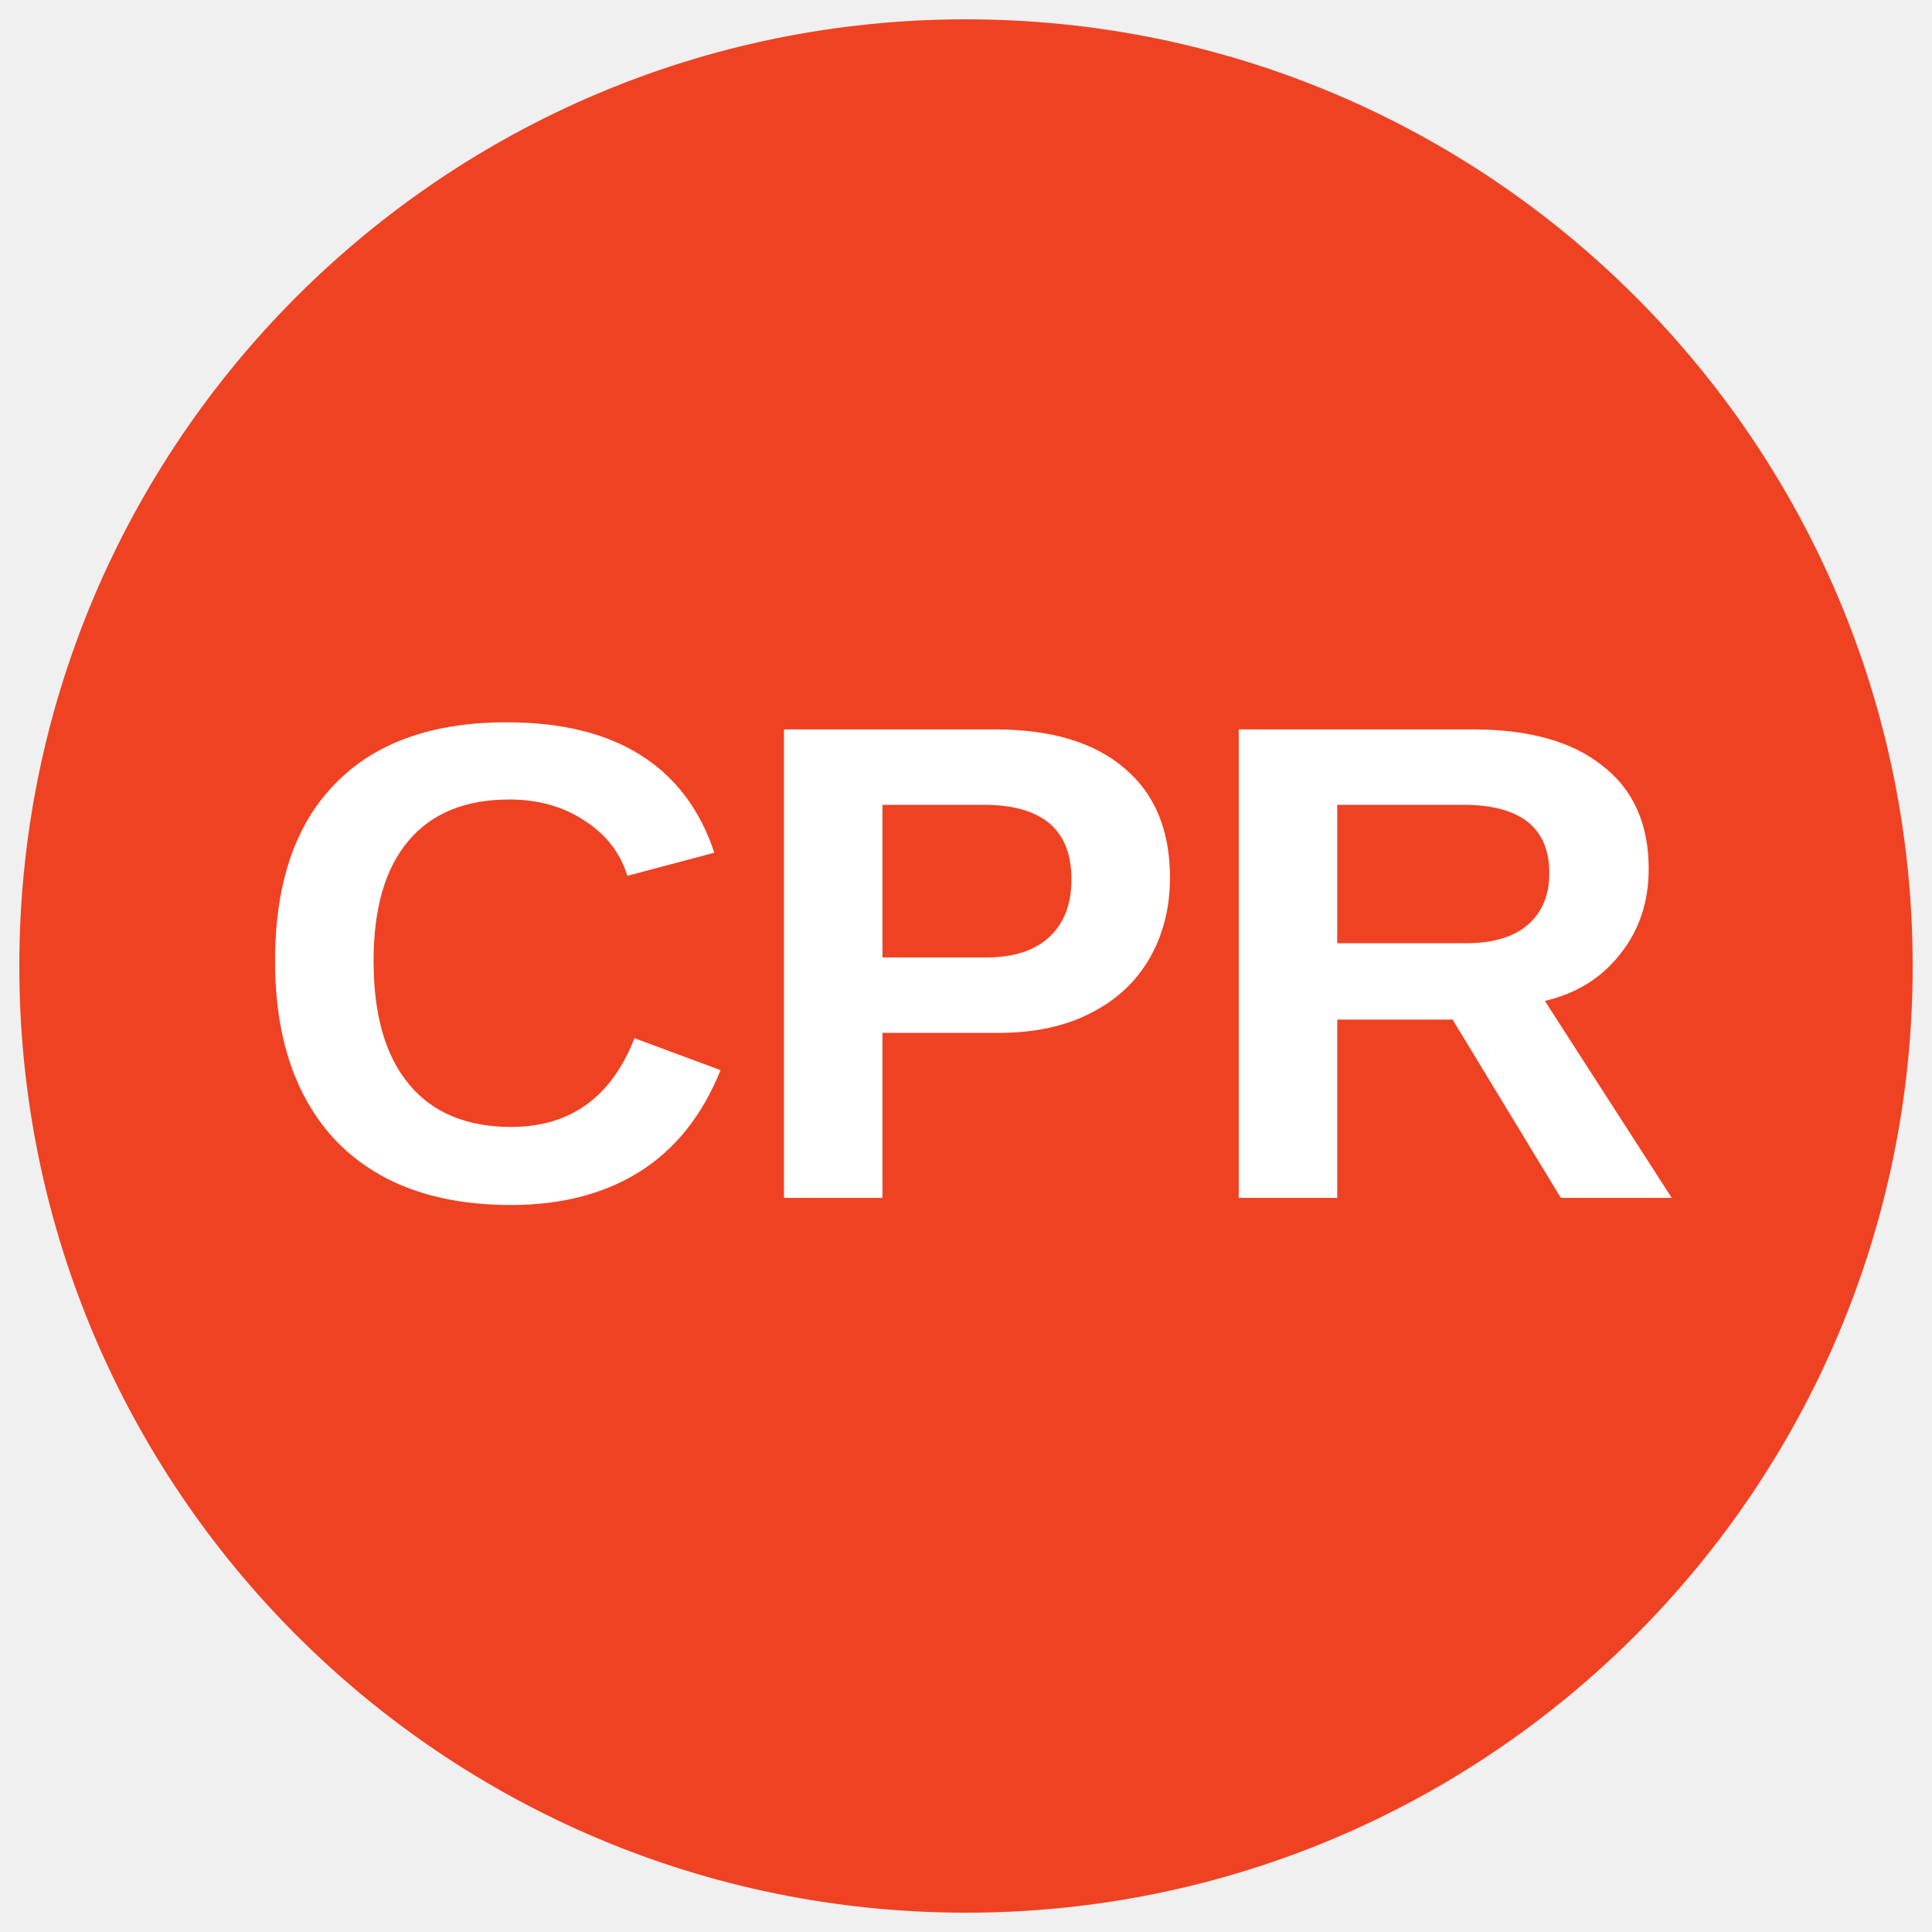
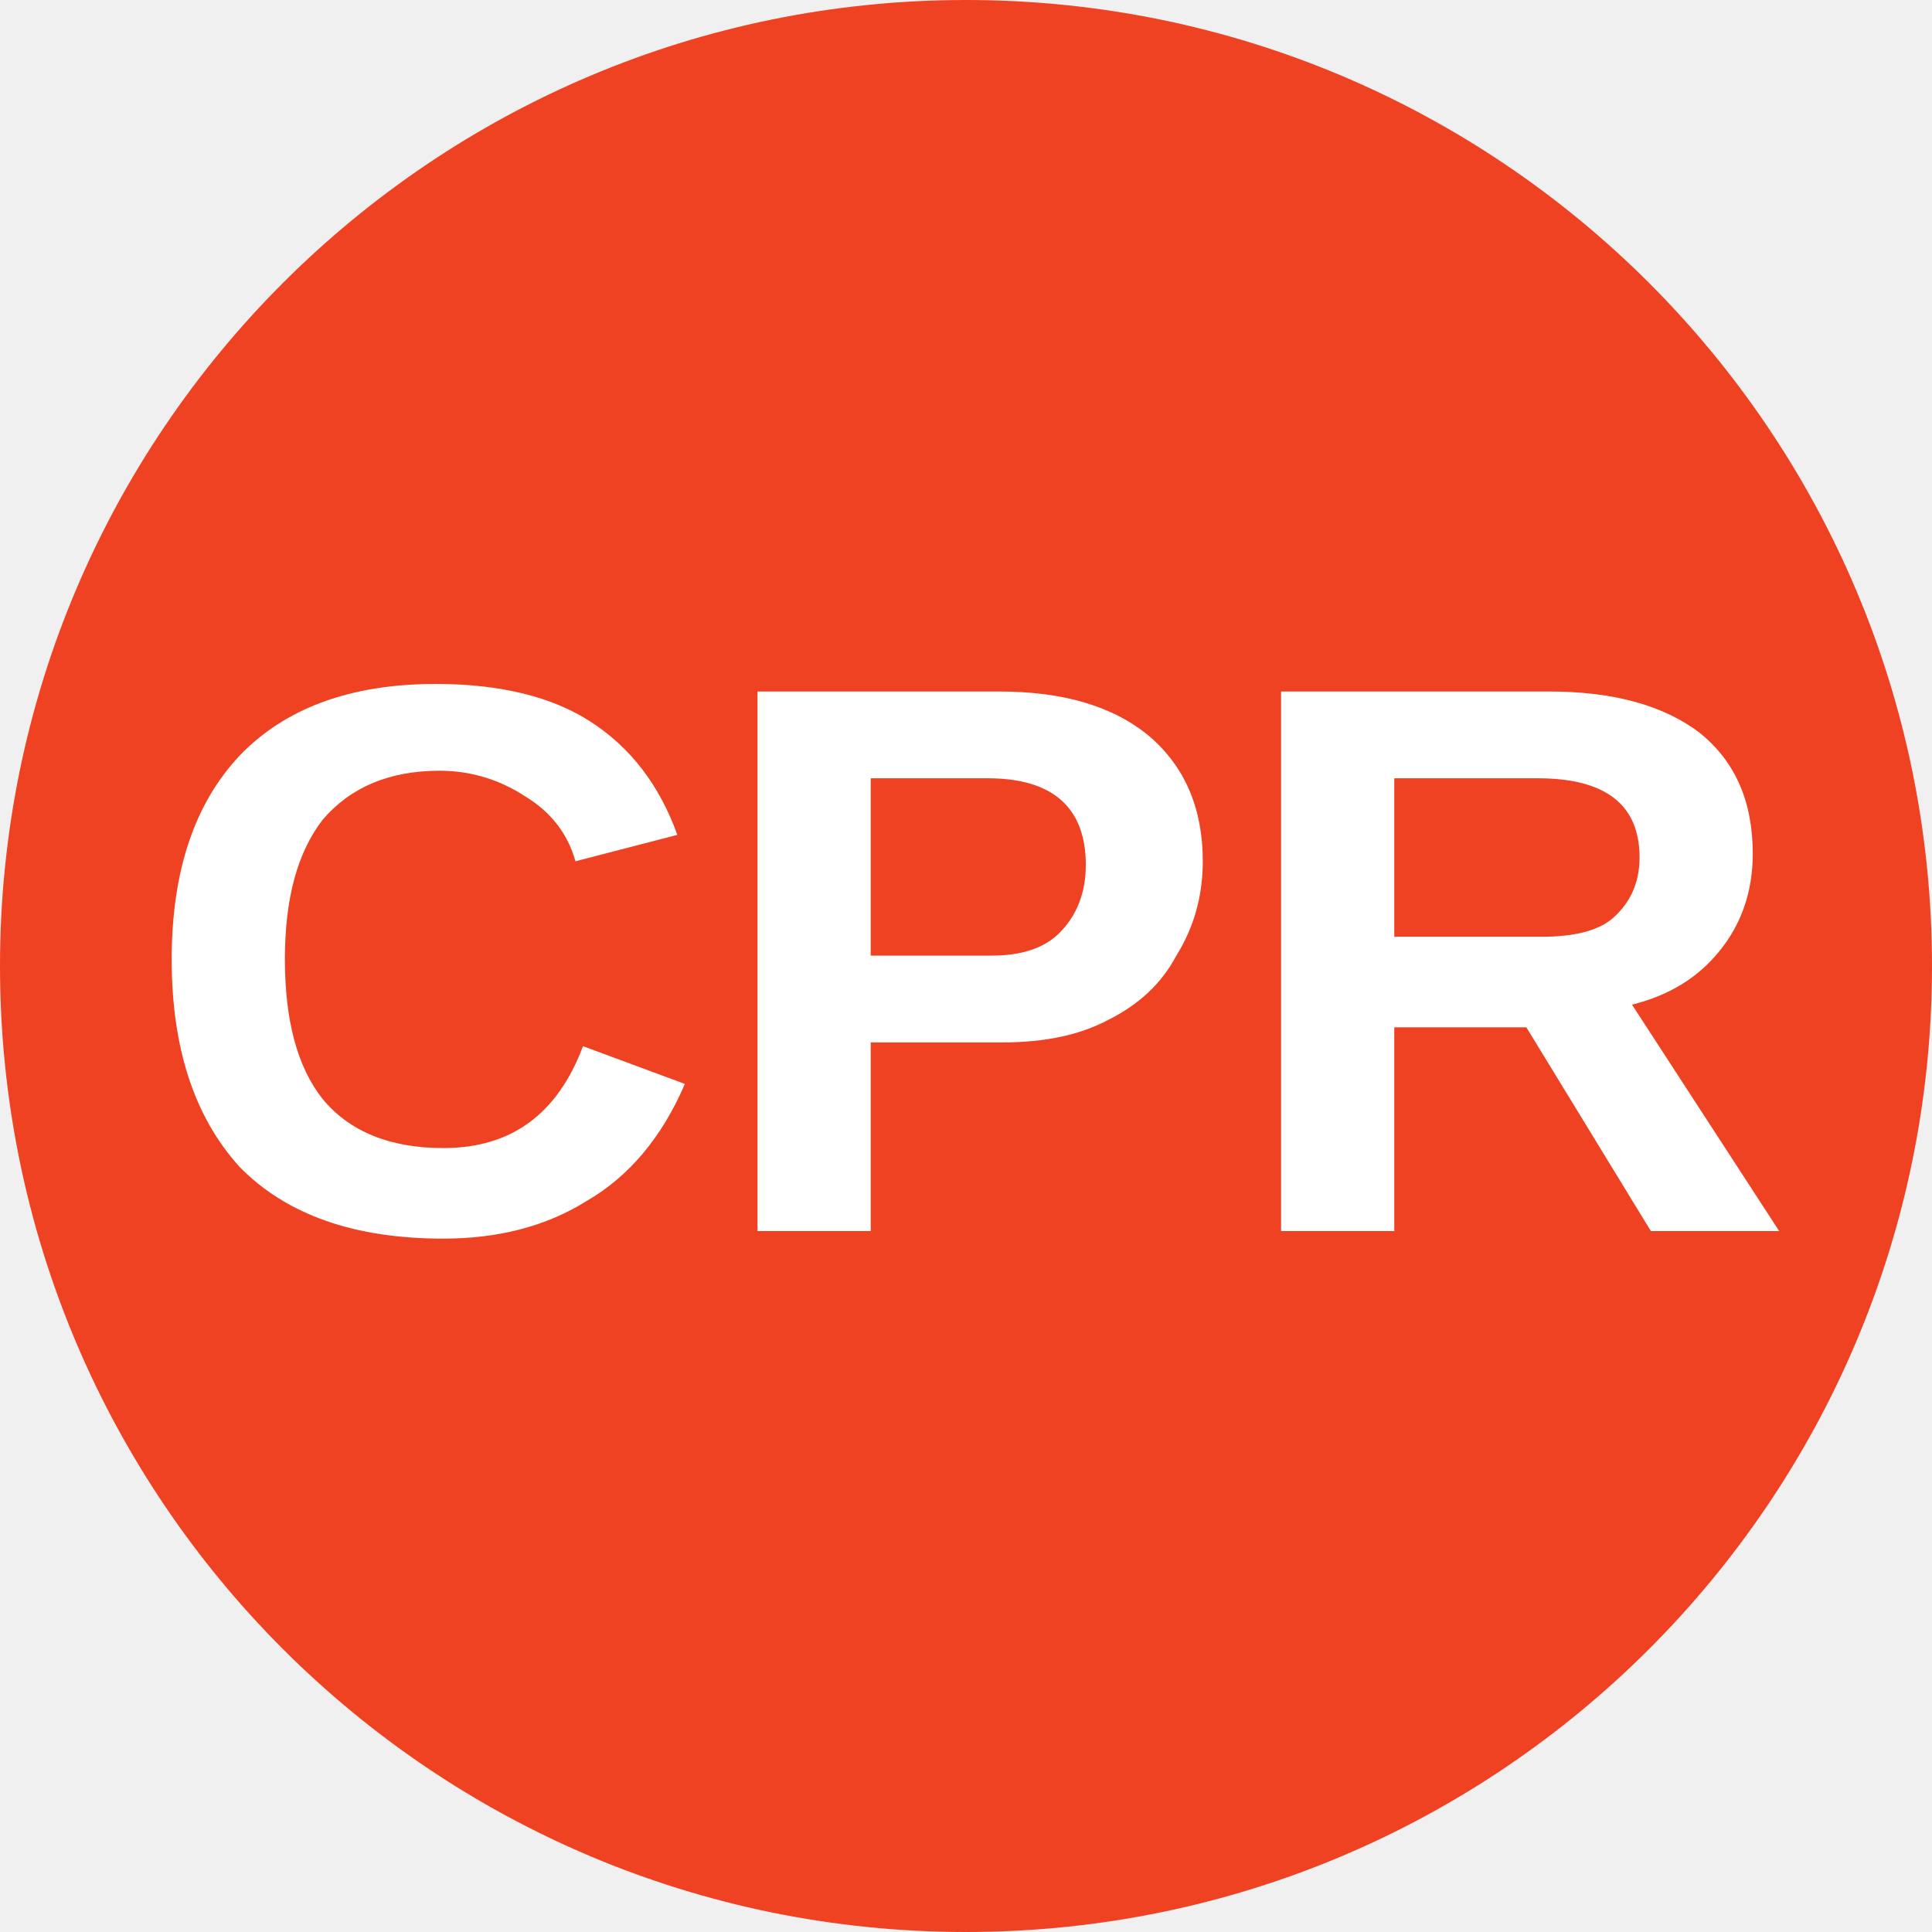
- <svg xmlns="http://www.w3.org/2000/svg" viewBox="0 0 34.02 34.02">
-   <circle cx="50%" cy="50%" r="49%" fill="#ef4223" />
-   <text x="50%" y="62%" text-anchor="middle" font-weight="700" font-size="12" font-family="Arial" fill="#fff">CPR</text>
+ <svg xmlns="http://www.w3.org/2000/svg" viewBox="0 0 8 8">
+   <circle cx="4" cy="4" r="4" fill="#ef4223" />
+   <text x="4" y="5.1" text-anchor="middle" font-weight="700" font-size="3.25" textLength="7.2" lengthAdjust="spacingAndGlyphs" font-family="Arial" fill="#fff">CPR</text>
</svg>
